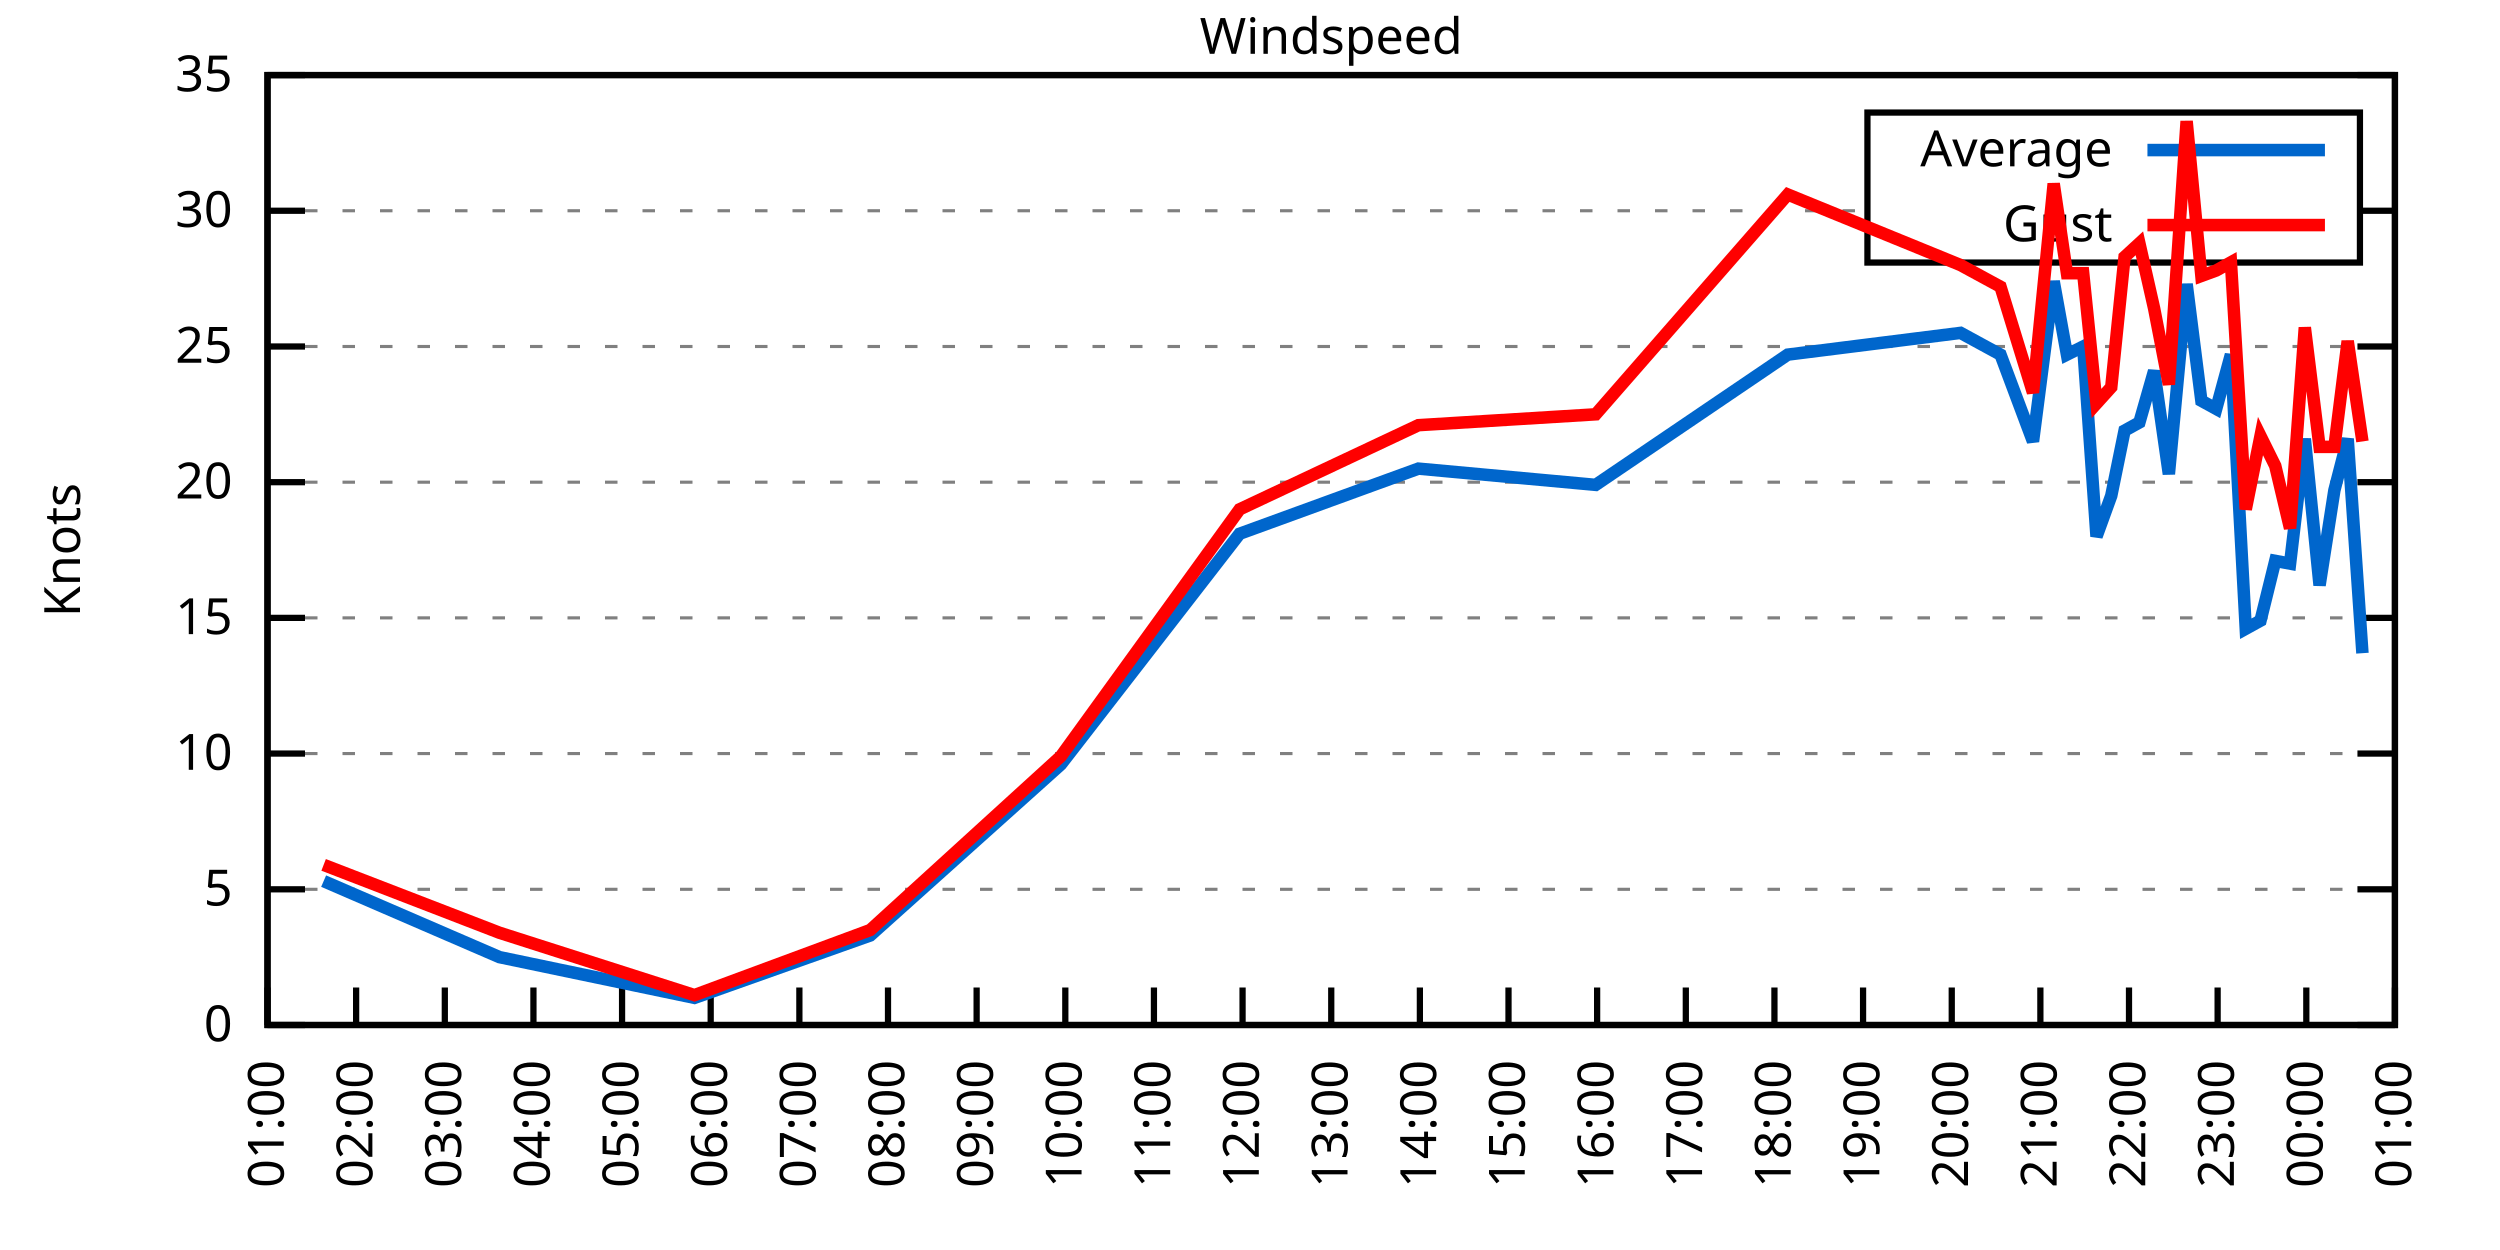
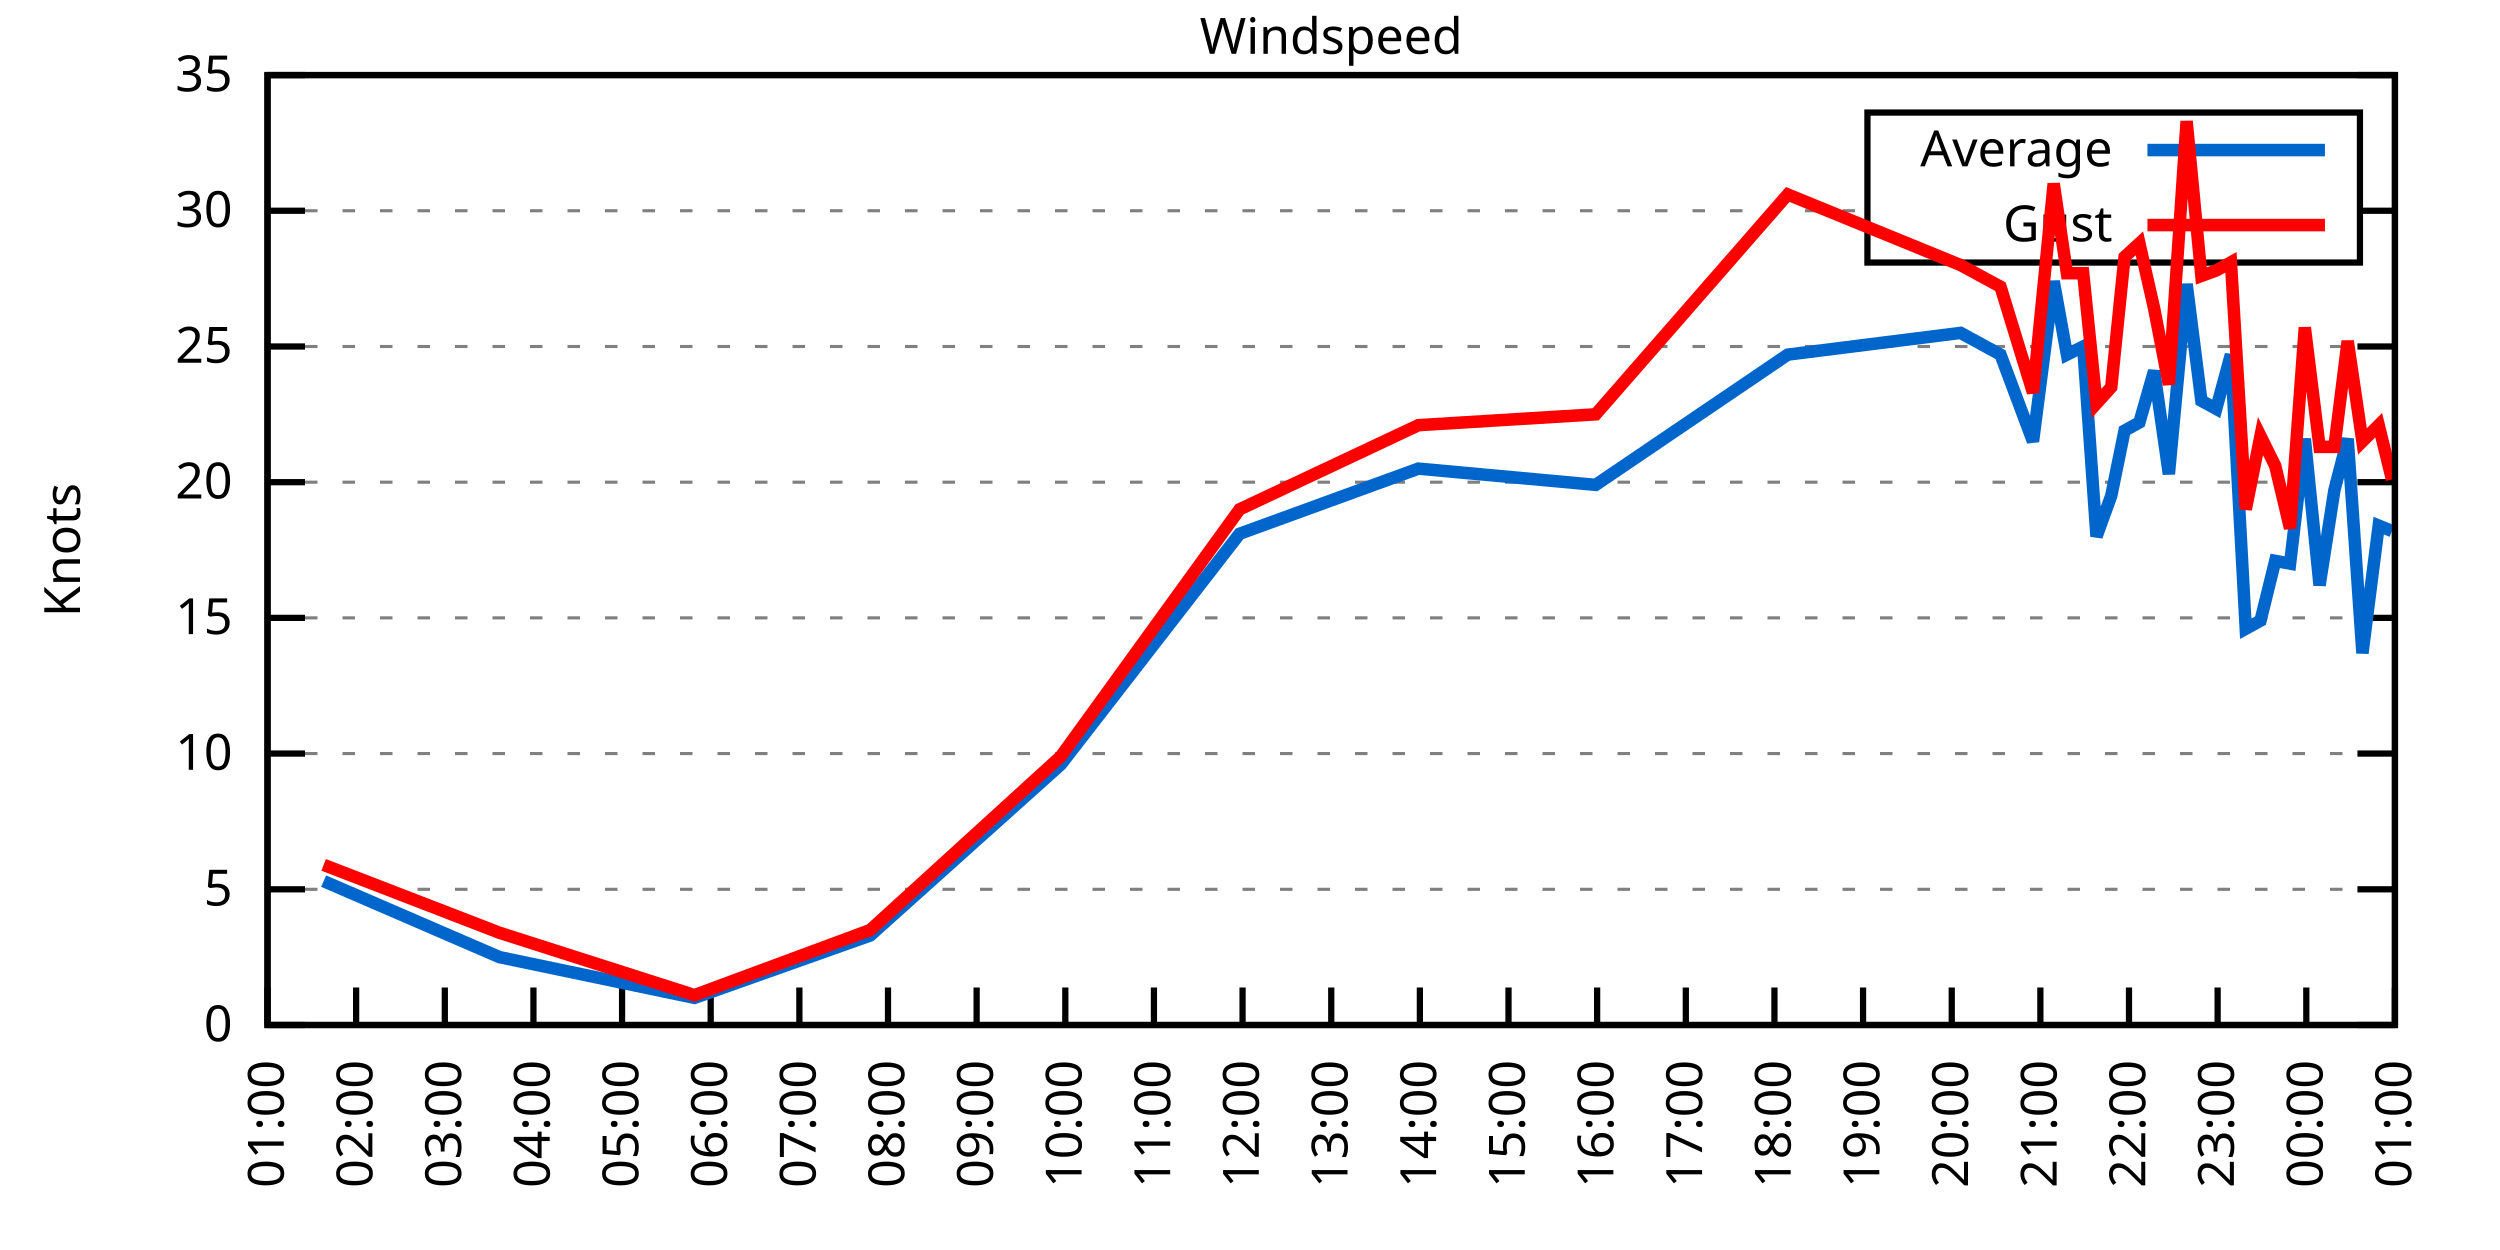
<svg xmlns="http://www.w3.org/2000/svg" xmlns:xlink="http://www.w3.org/1999/xlink" width="400" height="200" viewBox="0 0 400 200">
  <g id="gnuplot_canvas">
    <rect x="0" y="0" width="400" height="200" fill="none" />
    <defs>
      <circle id="gpDot" r="0.5" stroke-width="0.5" stroke="currentColor" />
      <path id="gpPt0" stroke-width="0.333" stroke="currentColor" d="M-1,0 h2 M0,-1 v2" />
      <path id="gpPt1" stroke-width="0.333" stroke="currentColor" d="M-1,-1 L1,1 M1,-1 L-1,1" />
      <path id="gpPt2" stroke-width="0.333" stroke="currentColor" d="M-1,0 L1,0 M0,-1 L0,1 M-1,-1 L1,1 M-1,1 L1,-1" />
      <rect id="gpPt3" stroke-width="0.333" stroke="currentColor" x="-1" y="-1" width="2" height="2" />
      <rect id="gpPt4" stroke-width="0.333" stroke="currentColor" fill="currentColor" x="-1" y="-1" width="2" height="2" />
      <circle id="gpPt5" stroke-width="0.333" stroke="currentColor" cx="0" cy="0" r="1" />
      <use xlink:href="#gpPt5" id="gpPt6" fill="currentColor" stroke="none" />
      <path id="gpPt7" stroke-width="0.333" stroke="currentColor" d="M0,-1.33 L-1.33,0.67 L1.33,0.67 z" />
      <use xlink:href="#gpPt7" id="gpPt8" fill="currentColor" stroke="none" />
      <use xlink:href="#gpPt7" id="gpPt9" stroke="currentColor" transform="rotate(180)" />
      <use xlink:href="#gpPt9" id="gpPt10" fill="currentColor" stroke="none" />
      <use xlink:href="#gpPt3" id="gpPt11" stroke="currentColor" transform="rotate(45)" />
      <use xlink:href="#gpPt11" id="gpPt12" fill="currentColor" stroke="none" />
      <path id="gpPt13" stroke-width="0.333" stroke="currentColor" d="M0,1.330 L1.265,0.411 L0.782,-1.067 L-0.782,-1.076 L-1.265,0.411 z" />
      <use xlink:href="#gpPt13" id="gpPt14" fill="currentColor" stroke="none" />
      <filter id="textbox" filterUnits="objectBoundingBox" x="0" y="0" height="1" width="1">
        <feFlood flood-color="white" flood-opacity="1" result="bgnd" />
        <feComposite in="SourceGraphic" in2="bgnd" operator="atop" />
      </filter>
      <filter id="greybox" filterUnits="objectBoundingBox" x="0" y="0" height="1" width="1">
        <feFlood flood-color="lightgrey" flood-opacity="1" result="grey" />
        <feComposite in="SourceGraphic" in2="grey" operator="atop" />
      </filter>
    </defs>
    <g fill="none" color="white" stroke="currentColor" stroke-width="1.00" stroke-linecap="butt" stroke-linejoin="miter">
</g>
    <g fill="none" color="black" stroke="currentColor" stroke-width="1.00" stroke-linecap="butt" stroke-linejoin="miter">
      <g stroke="none" shape-rendering="crispEdges">
        <polygon fill="rgb(255, 255, 255)" points="42.80,164.00 383.18,164.00 383.18,12.02 42.80,12.02 " />
      </g>
    </g>
    <g fill="none" color="black" stroke="currentColor" stroke-width="1.00" stroke-linecap="butt" stroke-linejoin="miter">
</g>
    <g fill="none" color="black" stroke="black" stroke-width="0.50" stroke-linecap="butt" stroke-linejoin="miter">
</g>
    <g fill="none" color="gray" stroke="currentColor" stroke-width="0.50" stroke-linecap="butt" stroke-linejoin="miter">
      <path stroke="gray" stroke-dasharray="2,4" class="gridline" d="M42.80,164.00 L383.19,164.00  " />
    </g>
    <g fill="none" color="gray" stroke="gray" stroke-width="1.00" stroke-linecap="butt" stroke-linejoin="miter">
</g>
    <g fill="none" color="black" stroke="currentColor" stroke-width="1.00" stroke-linecap="butt" stroke-linejoin="miter">
      <path stroke="black" d="M42.80,164.00 L48.80,164.00 M383.19,164.00 L377.19,164.00  " />
      <g transform="translate(37.20,166.60)" stroke="none" fill="black" font-family="Sans" font-size="8.00" text-anchor="end">
        <text>
          <tspan font-family="Sans"> 0</tspan>
        </text>
      </g>
    </g>
    <g fill="none" color="black" stroke="currentColor" stroke-width="1.00" stroke-linecap="butt" stroke-linejoin="miter">
</g>
    <g fill="none" color="black" stroke="black" stroke-width="0.50" stroke-linecap="butt" stroke-linejoin="miter">
</g>
    <g fill="none" color="gray" stroke="currentColor" stroke-width="0.50" stroke-linecap="butt" stroke-linejoin="miter">
      <path stroke="gray" stroke-dasharray="2,4" class="gridline" d="M42.80,142.29 L383.19,142.29  " />
    </g>
    <g fill="none" color="gray" stroke="gray" stroke-width="1.00" stroke-linecap="butt" stroke-linejoin="miter">
</g>
    <g fill="none" color="black" stroke="currentColor" stroke-width="1.00" stroke-linecap="butt" stroke-linejoin="miter">
      <path stroke="black" d="M42.80,142.29 L48.80,142.29 M383.19,142.29 L377.19,142.29  " />
      <g transform="translate(37.20,144.89)" stroke="none" fill="black" font-family="Sans" font-size="8.00" text-anchor="end">
        <text>
          <tspan font-family="Sans"> 5</tspan>
        </text>
      </g>
    </g>
    <g fill="none" color="black" stroke="currentColor" stroke-width="1.00" stroke-linecap="butt" stroke-linejoin="miter">
</g>
    <g fill="none" color="black" stroke="black" stroke-width="0.50" stroke-linecap="butt" stroke-linejoin="miter">
</g>
    <g fill="none" color="gray" stroke="currentColor" stroke-width="0.50" stroke-linecap="butt" stroke-linejoin="miter">
      <path stroke="gray" stroke-dasharray="2,4" class="gridline" d="M42.80,120.57 L383.19,120.57  " />
    </g>
    <g fill="none" color="gray" stroke="gray" stroke-width="1.00" stroke-linecap="butt" stroke-linejoin="miter">
</g>
    <g fill="none" color="black" stroke="currentColor" stroke-width="1.00" stroke-linecap="butt" stroke-linejoin="miter">
      <path stroke="black" d="M42.80,120.57 L48.80,120.57 M383.19,120.57 L377.19,120.57  " />
      <g transform="translate(37.20,123.17)" stroke="none" fill="black" font-family="Sans" font-size="8.00" text-anchor="end">
        <text>
          <tspan font-family="Sans"> 10</tspan>
        </text>
      </g>
    </g>
    <g fill="none" color="black" stroke="currentColor" stroke-width="1.00" stroke-linecap="butt" stroke-linejoin="miter">
</g>
    <g fill="none" color="black" stroke="black" stroke-width="0.50" stroke-linecap="butt" stroke-linejoin="miter">
</g>
    <g fill="none" color="gray" stroke="currentColor" stroke-width="0.50" stroke-linecap="butt" stroke-linejoin="miter">
      <path stroke="gray" stroke-dasharray="2,4" class="gridline" d="M42.80,98.86 L383.19,98.86  " />
    </g>
    <g fill="none" color="gray" stroke="gray" stroke-width="1.00" stroke-linecap="butt" stroke-linejoin="miter">
</g>
    <g fill="none" color="black" stroke="currentColor" stroke-width="1.00" stroke-linecap="butt" stroke-linejoin="miter">
      <path stroke="black" d="M42.80,98.86 L48.80,98.86 M383.19,98.86 L377.19,98.86  " />
      <g transform="translate(37.20,101.46)" stroke="none" fill="black" font-family="Sans" font-size="8.00" text-anchor="end">
        <text>
          <tspan font-family="Sans"> 15</tspan>
        </text>
      </g>
    </g>
    <g fill="none" color="black" stroke="currentColor" stroke-width="1.00" stroke-linecap="butt" stroke-linejoin="miter">
</g>
    <g fill="none" color="black" stroke="black" stroke-width="0.50" stroke-linecap="butt" stroke-linejoin="miter">
</g>
    <g fill="none" color="gray" stroke="currentColor" stroke-width="0.50" stroke-linecap="butt" stroke-linejoin="miter">
      <path stroke="gray" stroke-dasharray="2,4" class="gridline" d="M42.80,77.15 L383.19,77.15  " />
    </g>
    <g fill="none" color="gray" stroke="gray" stroke-width="1.00" stroke-linecap="butt" stroke-linejoin="miter">
</g>
    <g fill="none" color="black" stroke="currentColor" stroke-width="1.00" stroke-linecap="butt" stroke-linejoin="miter">
      <path stroke="black" d="M42.80,77.15 L48.80,77.15 M383.19,77.15 L377.19,77.15  " />
      <g transform="translate(37.20,79.75)" stroke="none" fill="black" font-family="Sans" font-size="8.00" text-anchor="end">
        <text>
          <tspan font-family="Sans"> 20</tspan>
        </text>
      </g>
    </g>
    <g fill="none" color="black" stroke="currentColor" stroke-width="1.00" stroke-linecap="butt" stroke-linejoin="miter">
</g>
    <g fill="none" color="black" stroke="black" stroke-width="0.50" stroke-linecap="butt" stroke-linejoin="miter">
</g>
    <g fill="none" color="gray" stroke="currentColor" stroke-width="0.50" stroke-linecap="butt" stroke-linejoin="miter">
      <path stroke="gray" stroke-dasharray="2,4" class="gridline" d="M42.80,55.44 L383.19,55.44  " />
    </g>
    <g fill="none" color="gray" stroke="gray" stroke-width="1.00" stroke-linecap="butt" stroke-linejoin="miter">
</g>
    <g fill="none" color="black" stroke="currentColor" stroke-width="1.00" stroke-linecap="butt" stroke-linejoin="miter">
      <path stroke="black" d="M42.80,55.44 L48.80,55.44 M383.19,55.44 L377.19,55.44  " />
      <g transform="translate(37.20,58.04)" stroke="none" fill="black" font-family="Sans" font-size="8.00" text-anchor="end">
        <text>
          <tspan font-family="Sans"> 25</tspan>
        </text>
      </g>
    </g>
    <g fill="none" color="black" stroke="currentColor" stroke-width="1.00" stroke-linecap="butt" stroke-linejoin="miter">
</g>
    <g fill="none" color="black" stroke="black" stroke-width="0.50" stroke-linecap="butt" stroke-linejoin="miter">
</g>
    <g fill="none" color="gray" stroke="currentColor" stroke-width="0.50" stroke-linecap="butt" stroke-linejoin="miter">
      <path stroke="gray" stroke-dasharray="2,4" class="gridline" d="M42.80,33.72 L298.79,33.72 M377.59,33.72 L383.19,33.72  " />
    </g>
    <g fill="none" color="gray" stroke="gray" stroke-width="1.00" stroke-linecap="butt" stroke-linejoin="miter">
</g>
    <g fill="none" color="black" stroke="currentColor" stroke-width="1.00" stroke-linecap="butt" stroke-linejoin="miter">
      <path stroke="black" d="M42.80,33.72 L48.80,33.72 M383.19,33.72 L377.19,33.72  " />
      <g transform="translate(37.20,36.32)" stroke="none" fill="black" font-family="Sans" font-size="8.00" text-anchor="end">
        <text>
          <tspan font-family="Sans"> 30</tspan>
        </text>
      </g>
    </g>
    <g fill="none" color="black" stroke="currentColor" stroke-width="1.00" stroke-linecap="butt" stroke-linejoin="miter">
</g>
    <g fill="none" color="black" stroke="black" stroke-width="0.50" stroke-linecap="butt" stroke-linejoin="miter">
</g>
    <g fill="none" color="gray" stroke="currentColor" stroke-width="0.50" stroke-linecap="butt" stroke-linejoin="miter">
      <path stroke="gray" stroke-dasharray="2,4" class="gridline" d="M42.80,12.01 L383.19,12.01  " />
    </g>
    <g fill="none" color="gray" stroke="gray" stroke-width="1.00" stroke-linecap="butt" stroke-linejoin="miter">
</g>
    <g fill="none" color="black" stroke="currentColor" stroke-width="1.00" stroke-linecap="butt" stroke-linejoin="miter">
      <path stroke="black" d="M42.80,12.01 L48.80,12.01 M383.19,12.01 L377.19,12.01  " />
      <g transform="translate(37.20,14.61)" stroke="none" fill="black" font-family="Sans" font-size="8.00" text-anchor="end">
        <text>
          <tspan font-family="Sans"> 35</tspan>
        </text>
      </g>
    </g>
    <g fill="none" color="black" stroke="currentColor" stroke-width="1.00" stroke-linecap="butt" stroke-linejoin="miter">
      <path stroke="black" d="M42.80,164.00 L42.80,158.00  " />
      <g transform="translate(45.40,169.60) rotate(270.00)" stroke="none" fill="black" font-family="Sans" font-size="8.00" text-anchor="end">
        <text>
          <tspan font-family="Sans">01:00</tspan>
        </text>
      </g>
    </g>
    <g fill="none" color="black" stroke="currentColor" stroke-width="1.00" stroke-linecap="butt" stroke-linejoin="miter">
      <path stroke="black" d="M56.98,164.00 L56.98,158.00  " />
      <g transform="translate(59.58,169.60) rotate(270.00)" stroke="none" fill="black" font-family="Sans" font-size="8.00" text-anchor="end">
        <text>
          <tspan font-family="Sans">02:00</tspan>
        </text>
      </g>
    </g>
    <g fill="none" color="black" stroke="currentColor" stroke-width="1.00" stroke-linecap="butt" stroke-linejoin="miter">
      <path stroke="black" d="M71.17,164.00 L71.17,158.00  " />
      <g transform="translate(73.77,169.60) rotate(270.00)" stroke="none" fill="black" font-family="Sans" font-size="8.00" text-anchor="end">
        <text>
          <tspan font-family="Sans">03:00</tspan>
        </text>
      </g>
    </g>
    <g fill="none" color="black" stroke="currentColor" stroke-width="1.00" stroke-linecap="butt" stroke-linejoin="miter">
      <path stroke="black" d="M85.35,164.00 L85.35,158.00  " />
      <g transform="translate(87.95,169.60) rotate(270.00)" stroke="none" fill="black" font-family="Sans" font-size="8.00" text-anchor="end">
        <text>
          <tspan font-family="Sans">04:00</tspan>
        </text>
      </g>
    </g>
    <g fill="none" color="black" stroke="currentColor" stroke-width="1.00" stroke-linecap="butt" stroke-linejoin="miter">
      <path stroke="black" d="M99.53,164.00 L99.53,158.00  " />
      <g transform="translate(102.13,169.60) rotate(270.00)" stroke="none" fill="black" font-family="Sans" font-size="8.00" text-anchor="end">
        <text>
          <tspan font-family="Sans">05:00</tspan>
        </text>
      </g>
    </g>
    <g fill="none" color="black" stroke="currentColor" stroke-width="1.00" stroke-linecap="butt" stroke-linejoin="miter">
      <path stroke="black" d="M113.71,164.00 L113.71,158.00  " />
      <g transform="translate(116.31,169.60) rotate(270.00)" stroke="none" fill="black" font-family="Sans" font-size="8.00" text-anchor="end">
        <text>
          <tspan font-family="Sans">06:00</tspan>
        </text>
      </g>
    </g>
    <g fill="none" color="black" stroke="currentColor" stroke-width="1.00" stroke-linecap="butt" stroke-linejoin="miter">
      <path stroke="black" d="M127.90,164.00 L127.90,158.00  " />
      <g transform="translate(130.50,169.60) rotate(270.00)" stroke="none" fill="black" font-family="Sans" font-size="8.00" text-anchor="end">
        <text>
          <tspan font-family="Sans">07:00</tspan>
        </text>
      </g>
    </g>
    <g fill="none" color="black" stroke="currentColor" stroke-width="1.00" stroke-linecap="butt" stroke-linejoin="miter">
      <path stroke="black" d="M142.08,164.00 L142.08,158.00  " />
      <g transform="translate(144.68,169.60) rotate(270.00)" stroke="none" fill="black" font-family="Sans" font-size="8.00" text-anchor="end">
        <text>
          <tspan font-family="Sans">08:00</tspan>
        </text>
      </g>
    </g>
    <g fill="none" color="black" stroke="currentColor" stroke-width="1.00" stroke-linecap="butt" stroke-linejoin="miter">
      <path stroke="black" d="M156.26,164.00 L156.26,158.00  " />
      <g transform="translate(158.86,169.60) rotate(270.00)" stroke="none" fill="black" font-family="Sans" font-size="8.00" text-anchor="end">
        <text>
          <tspan font-family="Sans">09:00</tspan>
        </text>
      </g>
    </g>
    <g fill="none" color="black" stroke="currentColor" stroke-width="1.00" stroke-linecap="butt" stroke-linejoin="miter">
      <path stroke="black" d="M170.45,164.00 L170.45,158.00  " />
      <g transform="translate(173.05,169.60) rotate(270.00)" stroke="none" fill="black" font-family="Sans" font-size="8.00" text-anchor="end">
        <text>
          <tspan font-family="Sans">10:00</tspan>
        </text>
      </g>
    </g>
    <g fill="none" color="black" stroke="currentColor" stroke-width="1.00" stroke-linecap="butt" stroke-linejoin="miter">
      <path stroke="black" d="M184.63,164.00 L184.63,158.00  " />
      <g transform="translate(187.23,169.60) rotate(270.00)" stroke="none" fill="black" font-family="Sans" font-size="8.00" text-anchor="end">
        <text>
          <tspan font-family="Sans">11:00</tspan>
        </text>
      </g>
    </g>
    <g fill="none" color="black" stroke="currentColor" stroke-width="1.00" stroke-linecap="butt" stroke-linejoin="miter">
      <path stroke="black" d="M198.81,164.00 L198.81,158.00  " />
      <g transform="translate(201.41,169.60) rotate(270.00)" stroke="none" fill="black" font-family="Sans" font-size="8.00" text-anchor="end">
        <text>
          <tspan font-family="Sans">12:00</tspan>
        </text>
      </g>
    </g>
    <g fill="none" color="black" stroke="currentColor" stroke-width="1.00" stroke-linecap="butt" stroke-linejoin="miter">
      <path stroke="black" d="M213.00,164.00 L213.00,158.00  " />
      <g transform="translate(215.60,169.60) rotate(270.00)" stroke="none" fill="black" font-family="Sans" font-size="8.00" text-anchor="end">
        <text>
          <tspan font-family="Sans">13:00</tspan>
        </text>
      </g>
    </g>
    <g fill="none" color="black" stroke="currentColor" stroke-width="1.00" stroke-linecap="butt" stroke-linejoin="miter">
      <path stroke="black" d="M227.18,164.00 L227.18,158.00  " />
      <g transform="translate(229.78,169.60) rotate(270.00)" stroke="none" fill="black" font-family="Sans" font-size="8.00" text-anchor="end">
        <text>
          <tspan font-family="Sans">14:00</tspan>
        </text>
      </g>
    </g>
    <g fill="none" color="black" stroke="currentColor" stroke-width="1.00" stroke-linecap="butt" stroke-linejoin="miter">
      <path stroke="black" d="M241.36,164.00 L241.36,158.00  " />
      <g transform="translate(243.96,169.60) rotate(270.00)" stroke="none" fill="black" font-family="Sans" font-size="8.00" text-anchor="end">
        <text>
          <tspan font-family="Sans">15:00</tspan>
        </text>
      </g>
    </g>
    <g fill="none" color="black" stroke="currentColor" stroke-width="1.00" stroke-linecap="butt" stroke-linejoin="miter">
      <path stroke="black" d="M255.54,164.00 L255.54,158.00  " />
      <g transform="translate(258.14,169.60) rotate(270.00)" stroke="none" fill="black" font-family="Sans" font-size="8.00" text-anchor="end">
        <text>
          <tspan font-family="Sans">16:00</tspan>
        </text>
      </g>
    </g>
    <g fill="none" color="black" stroke="currentColor" stroke-width="1.00" stroke-linecap="butt" stroke-linejoin="miter">
      <path stroke="black" d="M269.73,164.00 L269.73,158.00  " />
      <g transform="translate(272.33,169.60) rotate(270.00)" stroke="none" fill="black" font-family="Sans" font-size="8.00" text-anchor="end">
        <text>
          <tspan font-family="Sans">17:00</tspan>
        </text>
      </g>
    </g>
    <g fill="none" color="black" stroke="currentColor" stroke-width="1.00" stroke-linecap="butt" stroke-linejoin="miter">
      <path stroke="black" d="M283.91,164.00 L283.91,158.00  " />
      <g transform="translate(286.51,169.60) rotate(270.00)" stroke="none" fill="black" font-family="Sans" font-size="8.00" text-anchor="end">
        <text>
          <tspan font-family="Sans">18:00</tspan>
        </text>
      </g>
    </g>
    <g fill="none" color="black" stroke="currentColor" stroke-width="1.00" stroke-linecap="butt" stroke-linejoin="miter">
      <path stroke="black" d="M298.09,164.00 L298.09,158.00  " />
      <g transform="translate(300.69,169.60) rotate(270.00)" stroke="none" fill="black" font-family="Sans" font-size="8.00" text-anchor="end">
        <text>
          <tspan font-family="Sans">19:00</tspan>
        </text>
      </g>
    </g>
    <g fill="none" color="black" stroke="currentColor" stroke-width="1.00" stroke-linecap="butt" stroke-linejoin="miter">
      <path stroke="black" d="M312.28,164.00 L312.28,158.00  " />
      <g transform="translate(314.88,169.60) rotate(270.00)" stroke="none" fill="black" font-family="Sans" font-size="8.00" text-anchor="end">
        <text>
          <tspan font-family="Sans">20:00</tspan>
        </text>
      </g>
    </g>
    <g fill="none" color="black" stroke="currentColor" stroke-width="1.00" stroke-linecap="butt" stroke-linejoin="miter">
      <path stroke="black" d="M326.46,164.00 L326.46,158.00  " />
      <g transform="translate(329.06,169.60) rotate(270.00)" stroke="none" fill="black" font-family="Sans" font-size="8.00" text-anchor="end">
        <text>
          <tspan font-family="Sans">21:00</tspan>
        </text>
      </g>
    </g>
    <g fill="none" color="black" stroke="currentColor" stroke-width="1.00" stroke-linecap="butt" stroke-linejoin="miter">
      <path stroke="black" d="M340.64,164.00 L340.64,158.00  " />
      <g transform="translate(343.24,169.60) rotate(270.00)" stroke="none" fill="black" font-family="Sans" font-size="8.00" text-anchor="end">
        <text>
          <tspan font-family="Sans">22:00</tspan>
        </text>
      </g>
    </g>
    <g fill="none" color="black" stroke="currentColor" stroke-width="1.00" stroke-linecap="butt" stroke-linejoin="miter">
      <path stroke="black" d="M354.82,164.00 L354.82,158.00  " />
      <g transform="translate(357.42,169.60) rotate(270.00)" stroke="none" fill="black" font-family="Sans" font-size="8.00" text-anchor="end">
        <text>
          <tspan font-family="Sans">23:00</tspan>
        </text>
      </g>
    </g>
    <g fill="none" color="black" stroke="currentColor" stroke-width="1.00" stroke-linecap="butt" stroke-linejoin="miter">
      <path stroke="black" d="M369.01,164.00 L369.01,158.00  " />
      <g transform="translate(371.61,169.60) rotate(270.00)" stroke="none" fill="black" font-family="Sans" font-size="8.00" text-anchor="end">
        <text>
          <tspan font-family="Sans">00:00</tspan>
        </text>
      </g>
    </g>
    <g fill="none" color="black" stroke="currentColor" stroke-width="1.00" stroke-linecap="butt" stroke-linejoin="miter">
      <path stroke="black" d="M383.19,164.00 L383.19,158.00  " />
      <g transform="translate(385.79,169.60) rotate(270.00)" stroke="none" fill="black" font-family="Sans" font-size="8.00" text-anchor="end">
        <text>
          <tspan font-family="Sans">01:00</tspan>
        </text>
      </g>
    </g>
    <g fill="none" color="black" stroke="currentColor" stroke-width="1.00" stroke-linecap="butt" stroke-linejoin="miter">
</g>
    <g fill="none" color="black" stroke="currentColor" stroke-width="1.00" stroke-linecap="butt" stroke-linejoin="miter">
      <path stroke="black" d="M42.80,12.01 L42.80,164.00 L383.19,164.00 L383.19,12.01 L42.80,12.01 Z  " />
    </g>
    <g fill="none" color="black" stroke="currentColor" stroke-width="1.00" stroke-linecap="butt" stroke-linejoin="miter">
</g>
    <g fill="none" color="black" stroke="currentColor" stroke-width="1.00" stroke-linecap="butt" stroke-linejoin="miter">
      <path stroke="black" d="M298.79,42.01 L298.79,18.01 L377.59,18.01 L377.59,42.01 L298.79,42.01 Z  " />
    </g>
    <g id="Windspeed_plot_1">
      <g fill="none" color="white" stroke="black" stroke-width="2.00" stroke-linecap="butt" stroke-linejoin="miter">
</g>
      <g fill="none" color="black" stroke="currentColor" stroke-width="2.00" stroke-linecap="butt" stroke-linejoin="miter">
        <g transform="translate(337.99,26.61)" stroke="none" fill="black" font-family="Sans" font-size="8.00" text-anchor="end">
          <text>
            <tspan font-family="Sans">Average</tspan>
          </text>
        </g>
      </g>
      <g fill="none" color="black" stroke="currentColor" stroke-width="2.00" stroke-linecap="butt" stroke-linejoin="miter">
-         <path stroke="rgb(  0, 102, 204)" d="M343.59,24.01 L371.99,24.01 M51.78,140.98 L79.91,153.14 L111.11,159.66 L139.24,149.67 L169.74,122.31 L198.34,85.40   L226.94,74.98 L255.31,77.58 L286.04,56.74 L313.69,53.26 L320.08,56.74 L325.28,70.63 L328.59,45.01 L330.71,56.74   L333.31,55.44 L335.44,85.83 L337.80,79.32 L339.93,68.90 L342.30,67.59 L344.66,59.34 L347.02,75.85 L349.86,45.45   L352.22,64.12 L354.59,65.42 L356.95,56.74 L359.32,100.60 L361.68,99.30 L364.04,89.74 L366.41,90.18 L368.77,70.20   L371.13,93.65 L373.50,78.45 L375.63,70.20 L377.99,104.51  " />
+         <path stroke="rgb(  0, 102, 204)" d="M343.59,24.01 L371.99,24.01 M51.78,140.98 L79.91,153.14 L111.11,159.66 L139.24,149.67 L169.74,122.31 L198.34,85.40   L226.94,74.98 L255.31,77.58 L286.04,56.74 L313.69,53.26 L320.08,56.74 L325.28,70.63 L328.59,45.01 L330.71,56.74   L333.31,55.44 L335.44,85.83 L337.80,79.32 L339.93,68.90 L342.30,67.59 L344.66,59.34 L347.02,75.85 L349.86,45.45   L352.22,64.12 L354.59,65.42 L356.95,56.74 L359.32,100.60 L361.68,99.30 L364.04,89.74 L366.41,90.18 L368.77,70.20   L371.13,93.65 L373.50,78.45 L375.63,70.20 L377.99,104.51 L380.59,84.10 L382.72,84.97  " />
      </g>
    </g>
    <g id="Windspeed_plot_2">
      <g fill="none" color="black" stroke="currentColor" stroke-width="2.00" stroke-linecap="butt" stroke-linejoin="miter">
        <g transform="translate(337.99,38.61)" stroke="none" fill="black" font-family="Sans" font-size="8.00" text-anchor="end">
          <text>
            <tspan font-family="Sans">Gust</tspan>
          </text>
        </g>
      </g>
      <g fill="none" color="black" stroke="currentColor" stroke-width="2.00" stroke-linecap="butt" stroke-linejoin="miter">
-         <path stroke="rgb(255,   0,   0)" d="M343.59,36.01 L371.99,36.01 M51.78,138.38 L79.91,149.24 L111.11,159.22 L139.24,148.80 L169.74,121.01 L198.34,81.49   L226.94,68.03 L255.31,66.29 L286.04,31.12 L313.69,42.41 L320.08,45.88 L325.28,62.82 L328.59,29.38 L330.71,43.71   L333.31,43.71 L335.44,64.56 L337.80,61.95 L339.93,41.11 L342.30,38.93 L344.66,49.36 L347.02,61.52 L349.86,19.39   L352.22,44.15 L354.59,43.28 L356.95,41.97 L359.32,81.49 L361.68,69.77 L364.04,74.54 L366.41,84.53 L368.77,52.40   L371.13,71.50 L373.50,71.50 L375.63,54.57 L377.99,70.63  " />
+         <path stroke="rgb(255,   0,   0)" d="M343.59,36.01 L371.99,36.01 M51.78,138.38 L79.91,149.24 L111.11,159.22 L139.24,148.80 L169.74,121.01 L198.34,81.49   L226.94,68.03 L255.31,66.29 L286.04,31.12 L313.69,42.41 L320.08,45.88 L325.28,62.82 L328.59,29.38 L330.71,43.71   L333.31,43.71 L335.44,64.56 L337.80,61.95 L339.93,41.11 L342.30,38.93 L344.66,49.36 L347.02,61.52 L349.86,19.39   L352.22,44.15 L354.59,43.28 L356.95,41.97 L359.32,81.49 L361.68,69.77 L364.04,74.54 L366.41,84.53 L368.77,52.40   L371.13,71.50 L373.50,71.50 L375.63,54.57 L377.99,70.63 L380.59,68.03 L382.72,76.71  " />
      </g>
    </g>
    <g fill="none" color="black" stroke="currentColor" stroke-width="2.00" stroke-linecap="butt" stroke-linejoin="miter">
</g>
    <g fill="none" color="black" stroke="black" stroke-width="1.00" stroke-linecap="butt" stroke-linejoin="miter">
</g>
    <g fill="none" color="black" stroke="currentColor" stroke-width="1.00" stroke-linecap="butt" stroke-linejoin="miter">
      <path stroke="black" d="M42.80,12.01 L42.80,164.00 L383.19,164.00 L383.19,12.01 L42.80,12.01 Z  " />
      <g transform="translate(12.80,88.01) rotate(270.00)" stroke="none" fill="black" font-family="Sans" font-size="8.00" text-anchor="middle">
        <text>
          <tspan font-family="Sans">Knots</tspan>
        </text>
      </g>
    </g>
    <g fill="none" color="black" stroke="currentColor" stroke-width="1.00" stroke-linecap="butt" stroke-linejoin="miter">
</g>
    <g fill="none" color="black" stroke="currentColor" stroke-width="1.00" stroke-linecap="butt" stroke-linejoin="miter">
      <g transform="translate(212.99,8.61)" stroke="none" fill="black" font-family="Sans" font-size="8.00" text-anchor="middle">
        <text>
          <tspan font-family="Sans">Windspeed</tspan>
        </text>
      </g>
    </g>
    <g fill="none" color="black" stroke="currentColor" stroke-width="1.00" stroke-linecap="butt" stroke-linejoin="miter">
</g>
  </g>
</svg>
